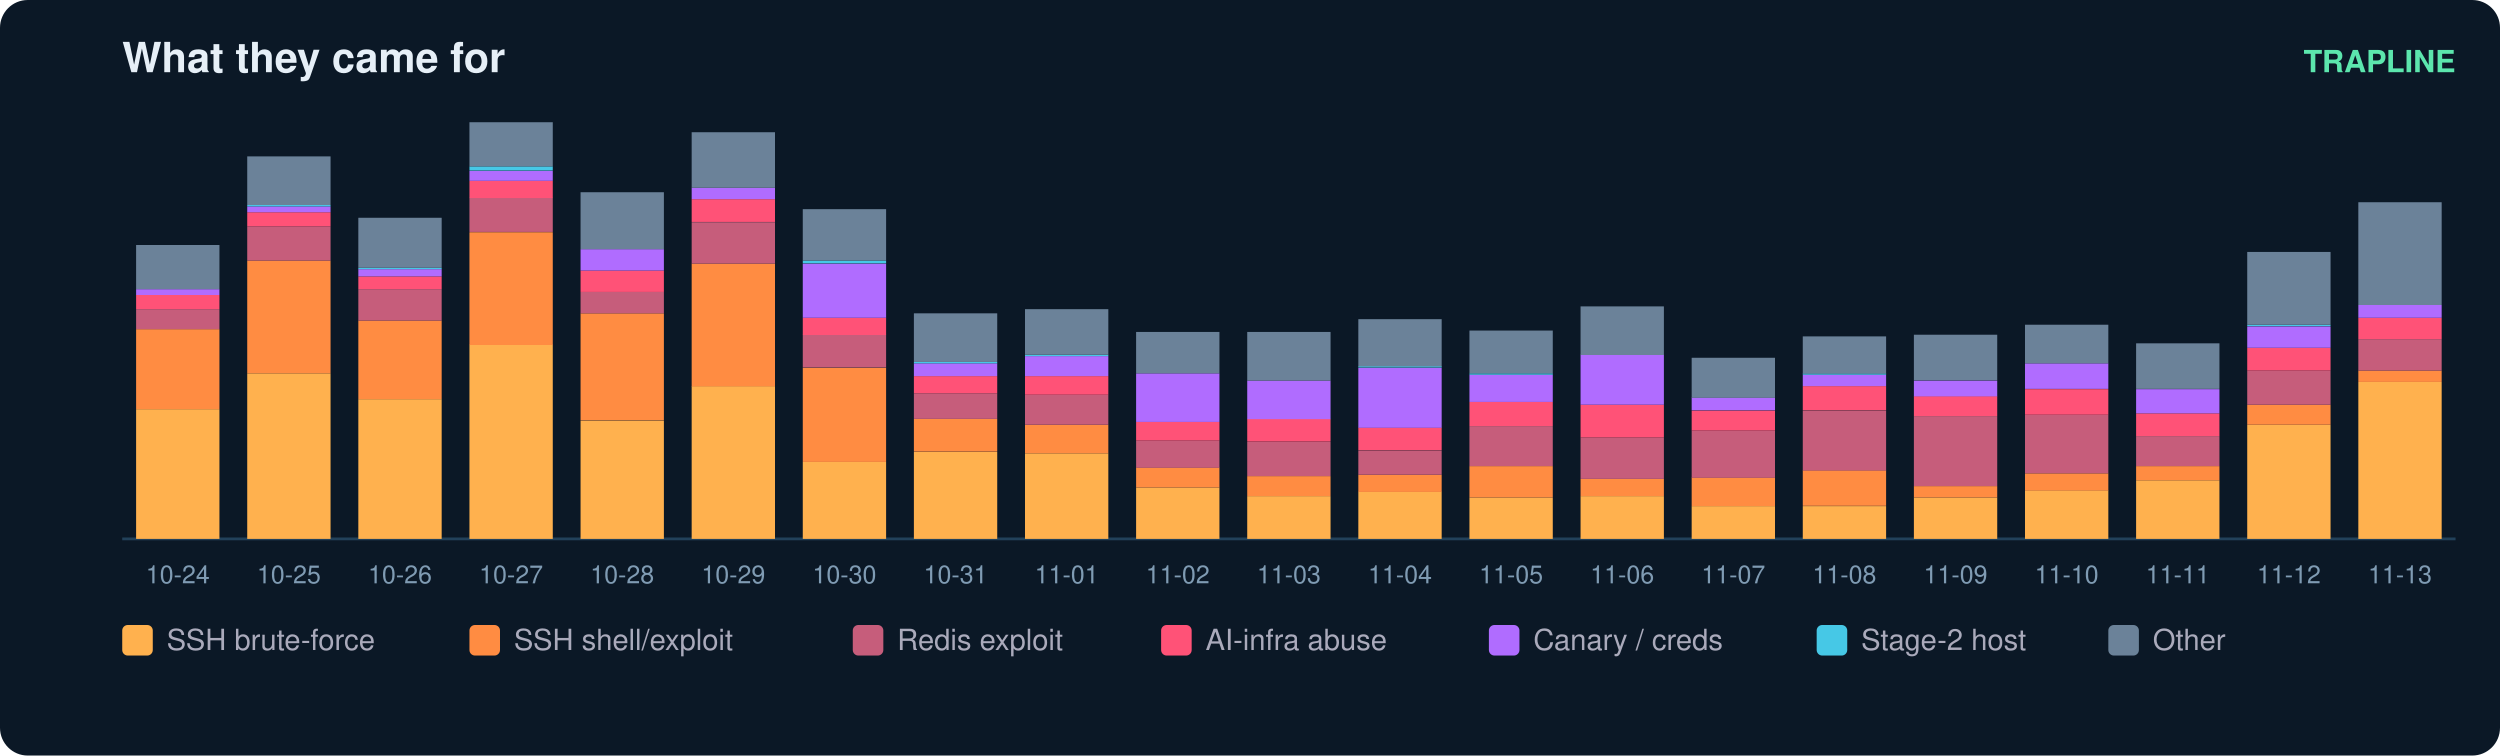
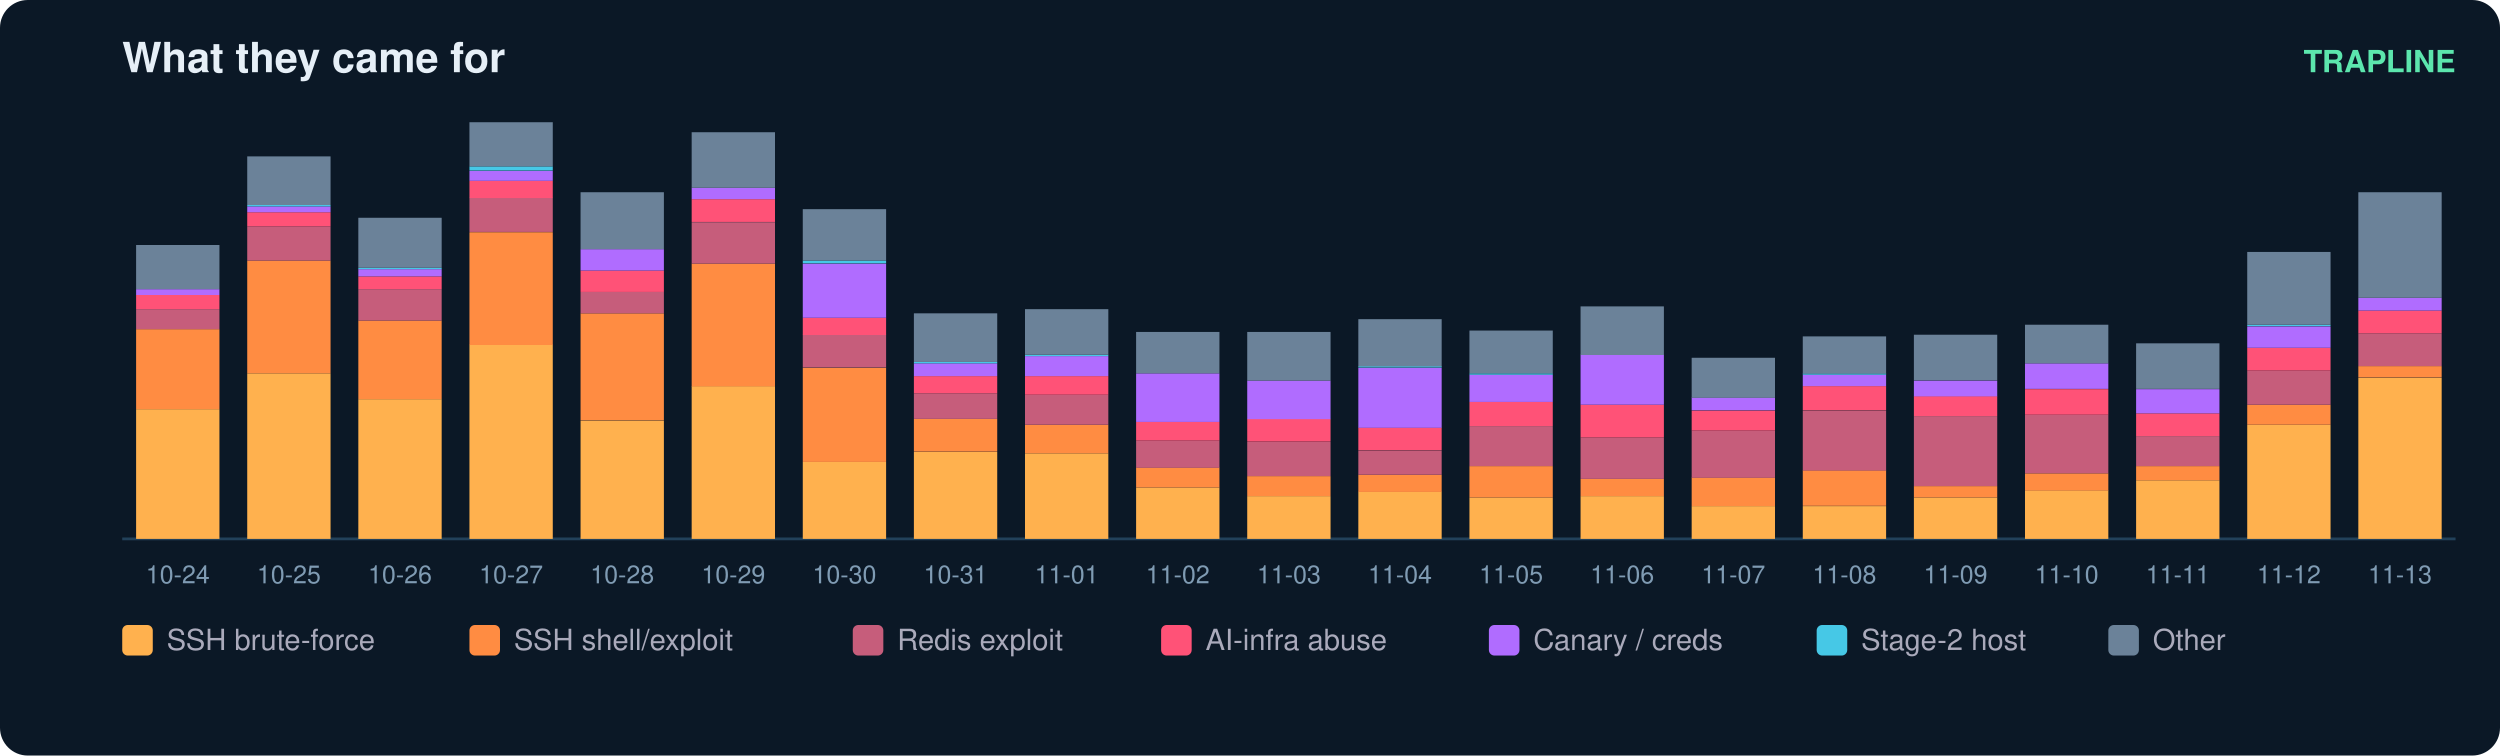
<svg xmlns="http://www.w3.org/2000/svg" width="900" height="272" viewBox="0 0 900 272" font-family="ui-sans-serif,Segoe UI,Helvetica,Arial">
  <rect width="900" height="272" rx="10" fill="#0b1826" />
  <text x="44" y="26" fill="#e6eff7" font-size="15" font-weight="700">What they came for</text>
  <text x="884" y="26" fill="#5ce6ad" font-size="11" text-anchor="end" font-weight="600">TRAPLINE</text>
  <line x1="44" y1="194" x2="884" y2="194" stroke="#22415a" />
  <rect x="49" y="147.3" width="30" height="46.7" fill="#ffb14e" />
  <rect x="49" y="118.5" width="30" height="28.8" fill="#ff8c42" />
  <rect x="49" y="111.3" width="30" height="7.2" fill="#c65d7b" />
  <rect x="49" y="106.2" width="30" height="5.1" fill="#ff5277" />
  <rect x="49" y="104.1" width="30" height="2.1" fill="#b06cff" />
  <rect x="49" y="88.2" width="30" height="15.9" fill="#6b8299" />
  <text x="64.0" y="210.0" fill="#7f9bb3" font-size="9" text-anchor="middle">10-24</text>
  <rect x="89" y="134.4" width="30" height="59.6" fill="#ffb14e" />
  <rect x="89" y="93.8" width="30" height="40.6" fill="#ff8c42" />
  <rect x="89" y="81.5" width="30" height="12.3" fill="#c65d7b" />
  <rect x="89" y="76.4" width="30" height="5.1" fill="#ff5277" />
  <rect x="89" y="74.3" width="30" height="2.1" fill="#b06cff" />
  <rect x="89" y="73.8" width="30" height="0.5" fill="#46c8e6" />
  <rect x="89" y="56.3" width="30" height="17.5" fill="#6b8299" />
  <text x="104.0" y="210.0" fill="#7f9bb3" font-size="9" text-anchor="middle">10-25</text>
  <rect x="129" y="143.7" width="30" height="50.3" fill="#ffb14e" />
  <rect x="129" y="115.4" width="30" height="28.3" fill="#ff8c42" />
  <rect x="129" y="104.1" width="30" height="11.3" fill="#c65d7b" />
  <rect x="129" y="99.5" width="30" height="4.6" fill="#ff5277" />
  <rect x="129" y="96.9" width="30" height="2.6" fill="#b06cff" />
  <rect x="129" y="96.4" width="30" height="0.5" fill="#46c8e6" />
  <rect x="129" y="78.4" width="30" height="18.0" fill="#6b8299" />
  <text x="144.0" y="210.0" fill="#7f9bb3" font-size="9" text-anchor="middle">10-26</text>
  <rect x="169" y="124.1" width="30" height="69.9" fill="#ffb14e" />
  <rect x="169" y="83.6" width="30" height="40.6" fill="#ff8c42" />
  <rect x="169" y="71.2" width="30" height="12.3" fill="#c65d7b" />
  <rect x="169" y="65.1" width="30" height="6.2" fill="#ff5277" />
  <rect x="169" y="61.5" width="30" height="3.6" fill="#b06cff" />
  <rect x="169" y="59.9" width="30" height="1.5" fill="#46c8e6" />
  <rect x="169" y="44.0" width="30" height="15.9" fill="#6b8299" />
  <text x="184.0" y="210.0" fill="#7f9bb3" font-size="9" text-anchor="middle">10-27</text>
  <rect x="209" y="151.4" width="30" height="42.6" fill="#ffb14e" />
  <rect x="209" y="112.8" width="30" height="38.5" fill="#ff8c42" />
  <rect x="209" y="105.1" width="30" height="7.7" fill="#c65d7b" />
  <rect x="209" y="97.4" width="30" height="7.7" fill="#ff5277" />
  <rect x="209" y="89.7" width="30" height="7.7" fill="#b06cff" />
  <rect x="209" y="69.2" width="30" height="20.5" fill="#6b8299" />
  <text x="224.0" y="210.0" fill="#7f9bb3" font-size="9" text-anchor="middle">10-28</text>
  <rect x="249" y="139.0" width="30" height="55.0" fill="#ffb14e" />
  <rect x="249" y="94.9" width="30" height="44.2" fill="#ff8c42" />
  <rect x="249" y="80.0" width="30" height="14.9" fill="#c65d7b" />
  <rect x="249" y="71.7" width="30" height="8.2" fill="#ff5277" />
  <rect x="249" y="67.6" width="30" height="4.1" fill="#b06cff" />
  <rect x="249" y="47.6" width="30" height="20.0" fill="#6b8299" />
  <text x="264.0" y="210.0" fill="#7f9bb3" font-size="9" text-anchor="middle">10-29</text>
  <rect x="289" y="166.3" width="30" height="27.7" fill="#ffb14e" />
  <rect x="289" y="132.4" width="30" height="33.9" fill="#ff8c42" />
  <rect x="289" y="120.5" width="30" height="11.8" fill="#c65d7b" />
  <rect x="289" y="114.4" width="30" height="6.2" fill="#ff5277" />
  <rect x="289" y="94.9" width="30" height="19.5" fill="#b06cff" />
  <rect x="289" y="93.8" width="30" height="1.0" fill="#46c8e6" />
  <rect x="289" y="75.3" width="30" height="18.5" fill="#6b8299" />
  <text x="304.0" y="210.0" fill="#7f9bb3" font-size="9" text-anchor="middle">10-30</text>
  <rect x="329" y="162.7" width="30" height="31.3" fill="#ffb14e" />
  <rect x="329" y="150.8" width="30" height="11.8" fill="#ff8c42" />
  <rect x="329" y="141.6" width="30" height="9.2" fill="#c65d7b" />
  <rect x="329" y="135.4" width="30" height="6.2" fill="#ff5277" />
  <rect x="329" y="130.8" width="30" height="4.6" fill="#b06cff" />
  <rect x="329" y="130.3" width="30" height="0.5" fill="#46c8e6" />
  <rect x="329" y="112.8" width="30" height="17.5" fill="#6b8299" />
  <text x="344.0" y="210.0" fill="#7f9bb3" font-size="9" text-anchor="middle">10-31</text>
  <rect x="369" y="163.2" width="30" height="30.8" fill="#ffb14e" />
  <rect x="369" y="152.9" width="30" height="10.3" fill="#ff8c42" />
  <rect x="369" y="142.1" width="30" height="10.8" fill="#c65d7b" />
  <rect x="369" y="135.4" width="30" height="6.7" fill="#ff5277" />
  <rect x="369" y="128.2" width="30" height="7.2" fill="#b06cff" />
  <rect x="369" y="127.7" width="30" height="0.5" fill="#46c8e6" />
  <rect x="369" y="111.3" width="30" height="16.4" fill="#6b8299" />
  <text x="384.0" y="210.0" fill="#7f9bb3" font-size="9" text-anchor="middle">11-01</text>
  <rect x="409" y="175.5" width="30" height="18.5" fill="#ffb14e" />
  <rect x="409" y="168.3" width="30" height="7.2" fill="#ff8c42" />
  <rect x="409" y="158.6" width="30" height="9.8" fill="#c65d7b" />
  <rect x="409" y="151.9" width="30" height="6.7" fill="#ff5277" />
  <rect x="409" y="134.4" width="30" height="17.5" fill="#b06cff" />
  <rect x="409" y="119.5" width="30" height="14.9" fill="#6b8299" />
  <text x="424.0" y="210.0" fill="#7f9bb3" font-size="9" text-anchor="middle">11-02</text>
  <rect x="449" y="178.6" width="30" height="15.4" fill="#ffb14e" />
  <rect x="449" y="171.4" width="30" height="7.2" fill="#ff8c42" />
  <rect x="449" y="159.1" width="30" height="12.3" fill="#c65d7b" />
  <rect x="449" y="150.8" width="30" height="8.2" fill="#ff5277" />
  <rect x="449" y="137.0" width="30" height="13.9" fill="#b06cff" />
  <rect x="449" y="119.5" width="30" height="17.5" fill="#6b8299" />
  <text x="464.0" y="210.0" fill="#7f9bb3" font-size="9" text-anchor="middle">11-03</text>
  <rect x="489" y="177.0" width="30" height="17.0" fill="#ffb14e" />
  <rect x="489" y="170.9" width="30" height="6.2" fill="#ff8c42" />
  <rect x="489" y="162.2" width="30" height="8.7" fill="#c65d7b" />
  <rect x="489" y="153.9" width="30" height="8.2" fill="#ff5277" />
  <rect x="489" y="132.4" width="30" height="21.6" fill="#b06cff" />
  <rect x="489" y="131.8" width="30" height="0.5" fill="#46c8e6" />
  <rect x="489" y="114.9" width="30" height="17.0" fill="#6b8299" />
  <text x="504.0" y="210.0" fill="#7f9bb3" font-size="9" text-anchor="middle">11-04</text>
  <rect x="529" y="179.1" width="30" height="14.9" fill="#ffb14e" />
  <rect x="529" y="167.8" width="30" height="11.3" fill="#ff8c42" />
  <rect x="529" y="153.4" width="30" height="14.4" fill="#c65d7b" />
  <rect x="529" y="144.7" width="30" height="8.7" fill="#ff5277" />
  <rect x="529" y="134.9" width="30" height="9.8" fill="#b06cff" />
  <rect x="529" y="134.4" width="30" height="0.5" fill="#46c8e6" />
  <rect x="529" y="119.0" width="30" height="15.4" fill="#6b8299" />
  <text x="544.0" y="210.0" fill="#7f9bb3" font-size="9" text-anchor="middle">11-05</text>
  <rect x="569" y="178.6" width="30" height="15.4" fill="#ffb14e" />
  <rect x="569" y="172.4" width="30" height="6.2" fill="#ff8c42" />
  <rect x="569" y="157.5" width="30" height="14.9" fill="#c65d7b" />
  <rect x="569" y="145.7" width="30" height="11.8" fill="#ff5277" />
  <rect x="569" y="127.7" width="30" height="18.0" fill="#b06cff" />
  <rect x="569" y="110.3" width="30" height="17.5" fill="#6b8299" />
  <text x="584.0" y="210.0" fill="#7f9bb3" font-size="9" text-anchor="middle">11-06</text>
  <rect x="609" y="182.2" width="30" height="11.8" fill="#ffb14e" />
  <rect x="609" y="171.9" width="30" height="10.3" fill="#ff8c42" />
  <rect x="609" y="155.0" width="30" height="17.0" fill="#c65d7b" />
  <rect x="609" y="147.8" width="30" height="7.2" fill="#ff5277" />
  <rect x="609" y="143.1" width="30" height="4.6" fill="#b06cff" />
  <rect x="609" y="128.8" width="30" height="14.4" fill="#6b8299" />
  <text x="624.0" y="210.0" fill="#7f9bb3" font-size="9" text-anchor="middle">11-07</text>
  <rect x="649" y="182.2" width="30" height="11.8" fill="#ffb14e" />
  <rect x="649" y="169.3" width="30" height="12.8" fill="#ff8c42" />
  <rect x="649" y="147.8" width="30" height="21.6" fill="#c65d7b" />
  <rect x="649" y="139.0" width="30" height="8.7" fill="#ff5277" />
  <rect x="649" y="134.9" width="30" height="4.1" fill="#b06cff" />
  <rect x="649" y="134.4" width="30" height="0.5" fill="#46c8e6" />
  <rect x="649" y="121.1" width="30" height="13.4" fill="#6b8299" />
  <text x="664.0" y="210.0" fill="#7f9bb3" font-size="9" text-anchor="middle">11-08</text>
  <rect x="689" y="179.1" width="30" height="14.9" fill="#ffb14e" />
  <rect x="689" y="175.0" width="30" height="4.1" fill="#ff8c42" />
  <rect x="689" y="149.8" width="30" height="25.2" fill="#c65d7b" />
  <rect x="689" y="142.6" width="30" height="7.2" fill="#ff5277" />
  <rect x="689" y="137.0" width="30" height="5.7" fill="#b06cff" />
  <rect x="689" y="120.5" width="30" height="16.4" fill="#6b8299" />
  <text x="704.0" y="210.0" fill="#7f9bb3" font-size="9" text-anchor="middle">11-09</text>
  <rect x="729" y="176.5" width="30" height="17.5" fill="#ffb14e" />
  <rect x="729" y="170.4" width="30" height="6.2" fill="#ff8c42" />
  <rect x="729" y="149.3" width="30" height="21.1" fill="#c65d7b" />
  <rect x="729" y="140.1" width="30" height="9.2" fill="#ff5277" />
  <rect x="729" y="130.8" width="30" height="9.2" fill="#b06cff" />
  <rect x="729" y="116.9" width="30" height="13.9" fill="#6b8299" />
  <text x="744.0" y="210.0" fill="#7f9bb3" font-size="9" text-anchor="middle">11-10</text>
  <rect x="769" y="172.9" width="30" height="21.1" fill="#ffb14e" />
  <rect x="769" y="167.8" width="30" height="5.1" fill="#ff8c42" />
  <rect x="769" y="157.0" width="30" height="10.8" fill="#c65d7b" />
  <rect x="769" y="148.8" width="30" height="8.2" fill="#ff5277" />
  <rect x="769" y="140.1" width="30" height="8.7" fill="#b06cff" />
  <rect x="769" y="123.6" width="30" height="16.4" fill="#6b8299" />
  <text x="784.0" y="210.0" fill="#7f9bb3" font-size="9" text-anchor="middle">11-11</text>
  <rect x="809" y="152.9" width="30" height="41.1" fill="#ffb14e" />
  <rect x="809" y="145.7" width="30" height="7.2" fill="#ff8c42" />
  <rect x="809" y="133.4" width="30" height="12.3" fill="#c65d7b" />
  <rect x="809" y="125.2" width="30" height="8.2" fill="#ff5277" />
  <rect x="809" y="117.5" width="30" height="7.7" fill="#b06cff" />
  <rect x="809" y="116.9" width="30" height="0.5" fill="#46c8e6" />
  <rect x="809" y="90.7" width="30" height="26.2" fill="#6b8299" />
  <text x="824.0" y="210.0" fill="#7f9bb3" font-size="9" text-anchor="middle">11-12</text>
-   <rect x="849" y="137.5" width="30" height="56.5" fill="#ffb14e" />
-   <rect x="849" y="133.4" width="30" height="4.1" fill="#ff8c42" />
-   <rect x="849" y="122.1" width="30" height="11.3" fill="#c65d7b" />
-   <rect x="849" y="114.4" width="30" height="7.7" fill="#ff5277" />
-   <rect x="849" y="109.8" width="30" height="4.6" fill="#b06cff" />
-   <rect x="849" y="72.8" width="30" height="37.0" fill="#6b8299" />
+   <rect x="849" y="136.0" width="30" height="58.0" fill="#ffb14e" />
+   <rect x="849" y="131.8" width="30" height="4.1" fill="#ff8c42" />
+   <rect x="849" y="120.0" width="30" height="11.8" fill="#c65d7b" />
+   <rect x="849" y="111.8" width="30" height="8.2" fill="#ff5277" />
+   <rect x="849" y="107.2" width="30" height="4.6" fill="#b06cff" />
+   <rect x="849" y="69.2" width="30" height="38.0" fill="#6b8299" />
  <text x="864.0" y="210.0" fill="#7f9bb3" font-size="9" text-anchor="middle">11-13</text>
  <rect x="44" y="225" width="11" height="11" rx="2" fill="#ffb14e" />
  <text x="60" y="234" fill="#aab" font-size="10.5">SSH brute-force</text>
  <rect x="169" y="225" width="11" height="11" rx="2" fill="#ff8c42" />
  <text x="185" y="234" fill="#aab" font-size="10.5">SSH shell/exploit</text>
  <rect x="307" y="225" width="11" height="11" rx="2" fill="#c65d7b" />
  <text x="323" y="234" fill="#aab" font-size="10.5">Redis exploit</text>
  <rect x="418" y="225" width="11" height="11" rx="2" fill="#ff5277" />
  <text x="434" y="234" fill="#aab" font-size="10.5">AI-infra abuse</text>
  <rect x="536" y="225" width="11" height="11" rx="2" fill="#b06cff" />
  <text x="552" y="234" fill="#aab" font-size="10.5">Canary / creds</text>
  <rect x="654" y="225" width="11" height="11" rx="2" fill="#46c8e6" />
  <text x="670" y="234" fill="#aab" font-size="10.5">Stage-2 host</text>
  <rect x="759" y="225" width="11" height="11" rx="2" fill="#6b8299" />
  <text x="775" y="234" fill="#aab" font-size="10.5">Other</text>
</svg>
